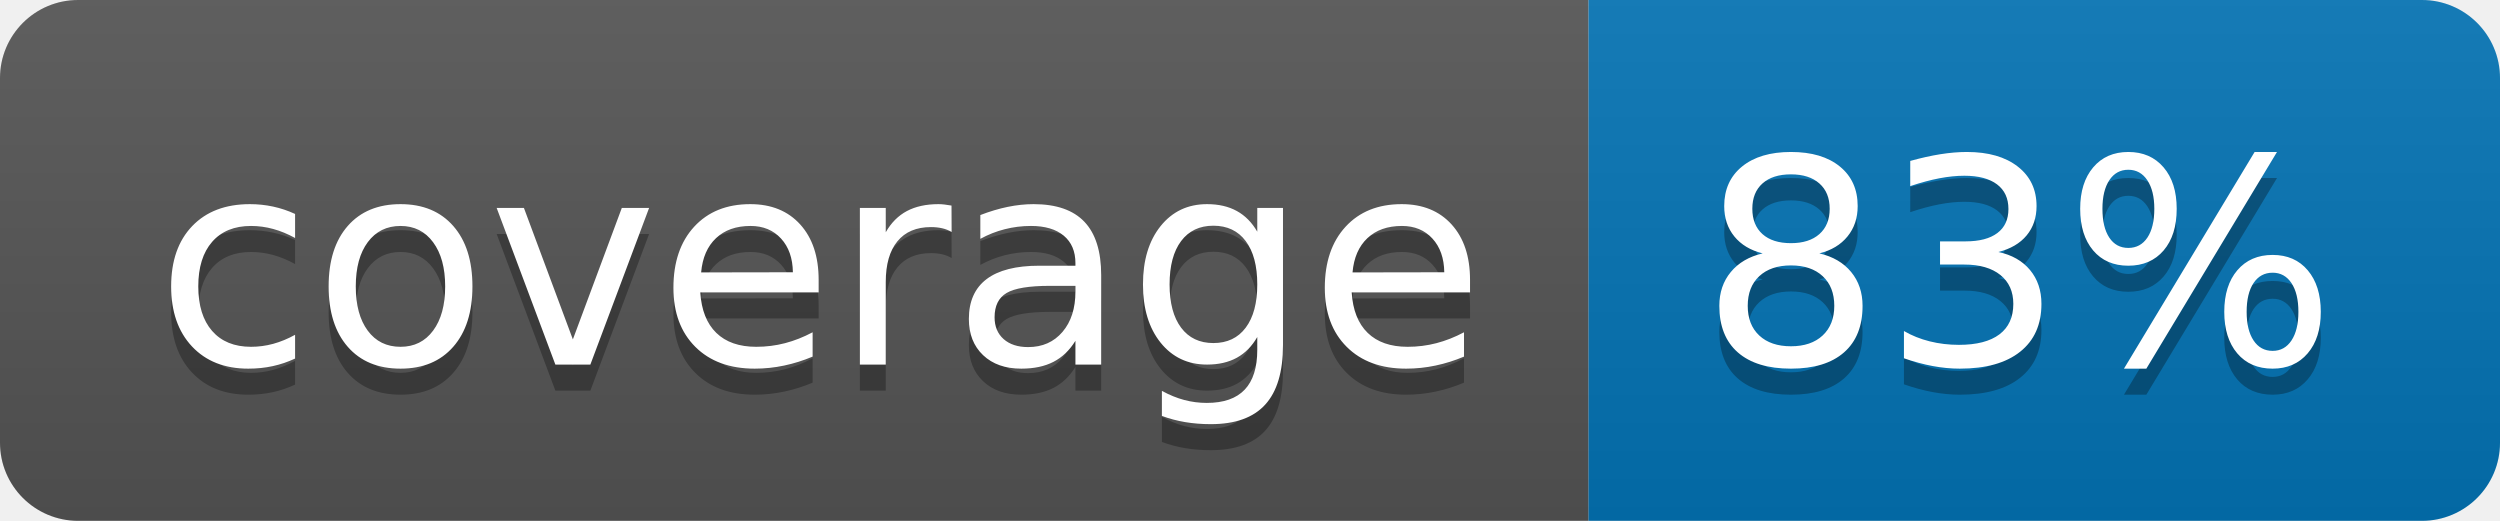
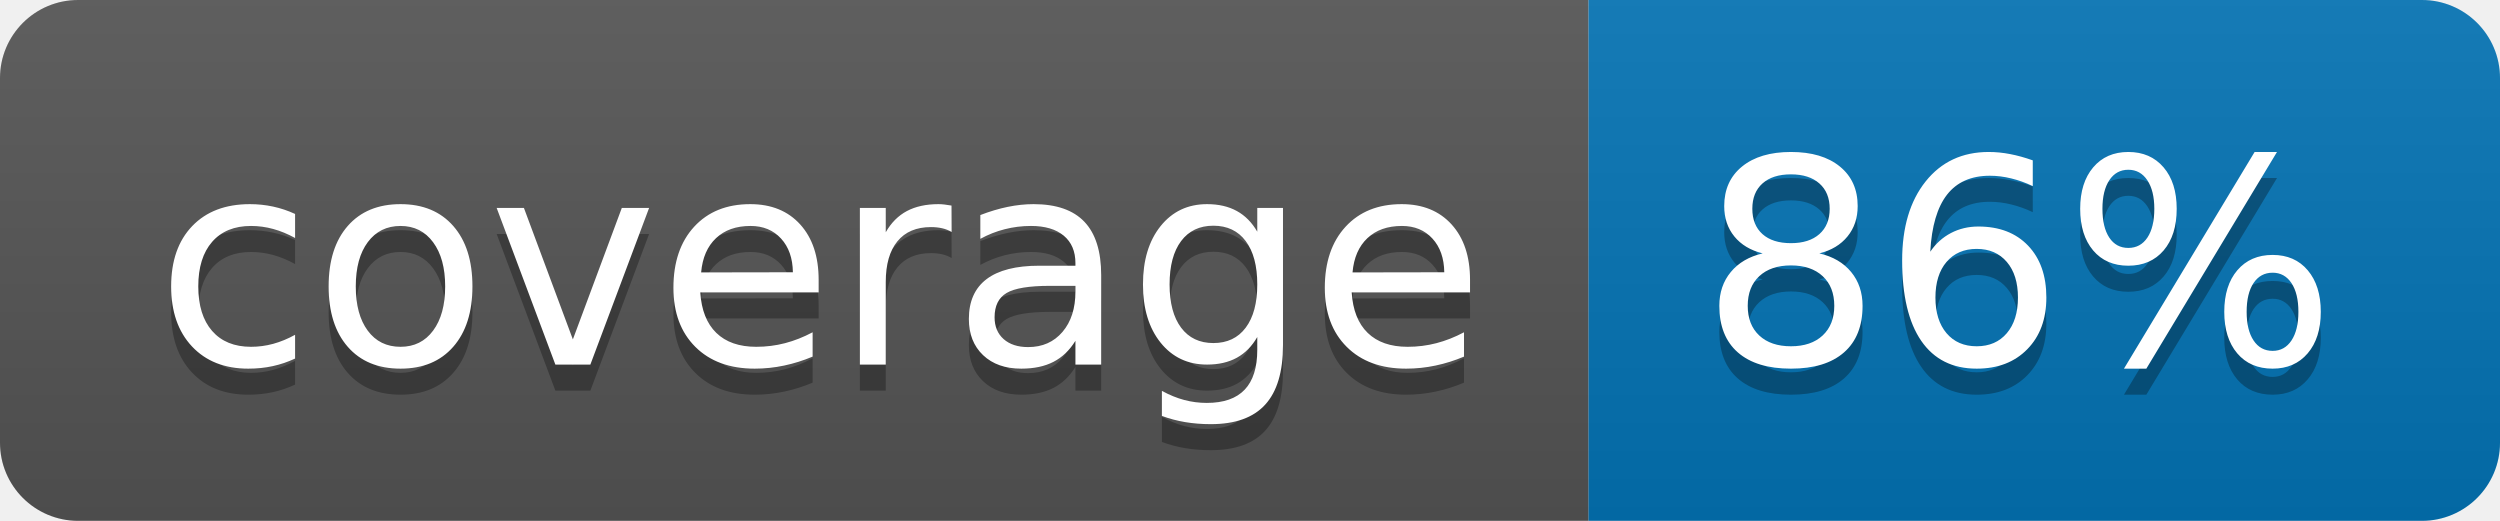
<svg xmlns="http://www.w3.org/2000/svg" width="96" height="20">
  <linearGradient id="b" x2="0" y2="100%">
    <stop offset="0" stop-color="#bbb" stop-opacity=".1" />
    <stop offset="1" stop-opacity=".1" />
  </linearGradient>
  <clipPath id="a">
    <rect width="96" height="20" rx="3" fill="#fff" />
  </clipPath>
  <g clip-path="url(#a)">
    <path fill="#555" d="M0 0h61v20H0z" />
    <path fill="#0374B5" d="M61 0h35v20H61z" />
    <path fill="url(#b)" d="M0 0h96v20H0z" />
  </g>
  <g fill="#fff" text-anchor="middle" font-family="DejaVu Sans,Verdana,Geneva,sans-serif" font-size="110">
    <text x="315" y="150" fill="#010101" fill-opacity=".3" transform="scale(.1)" textLength="510">coverage</text>
    <text x="315" y="140" transform="scale(.1)" textLength="510">coverage</text>
-     <text x="775" y="150" fill="#010101" fill-opacity=".3" transform="scale(.1)" textLength="250">83%</text>
-     <text x="775" y="140" transform="scale(.1)" textLength="250">83%</text>
+     <text x="775" y="150" fill="#010101" fill-opacity=".3" transform="scale(.1)" textLength="250">86%</text>
+     <text x="775" y="140" transform="scale(.1)" textLength="250">86%</text>
  </g>
</svg>
